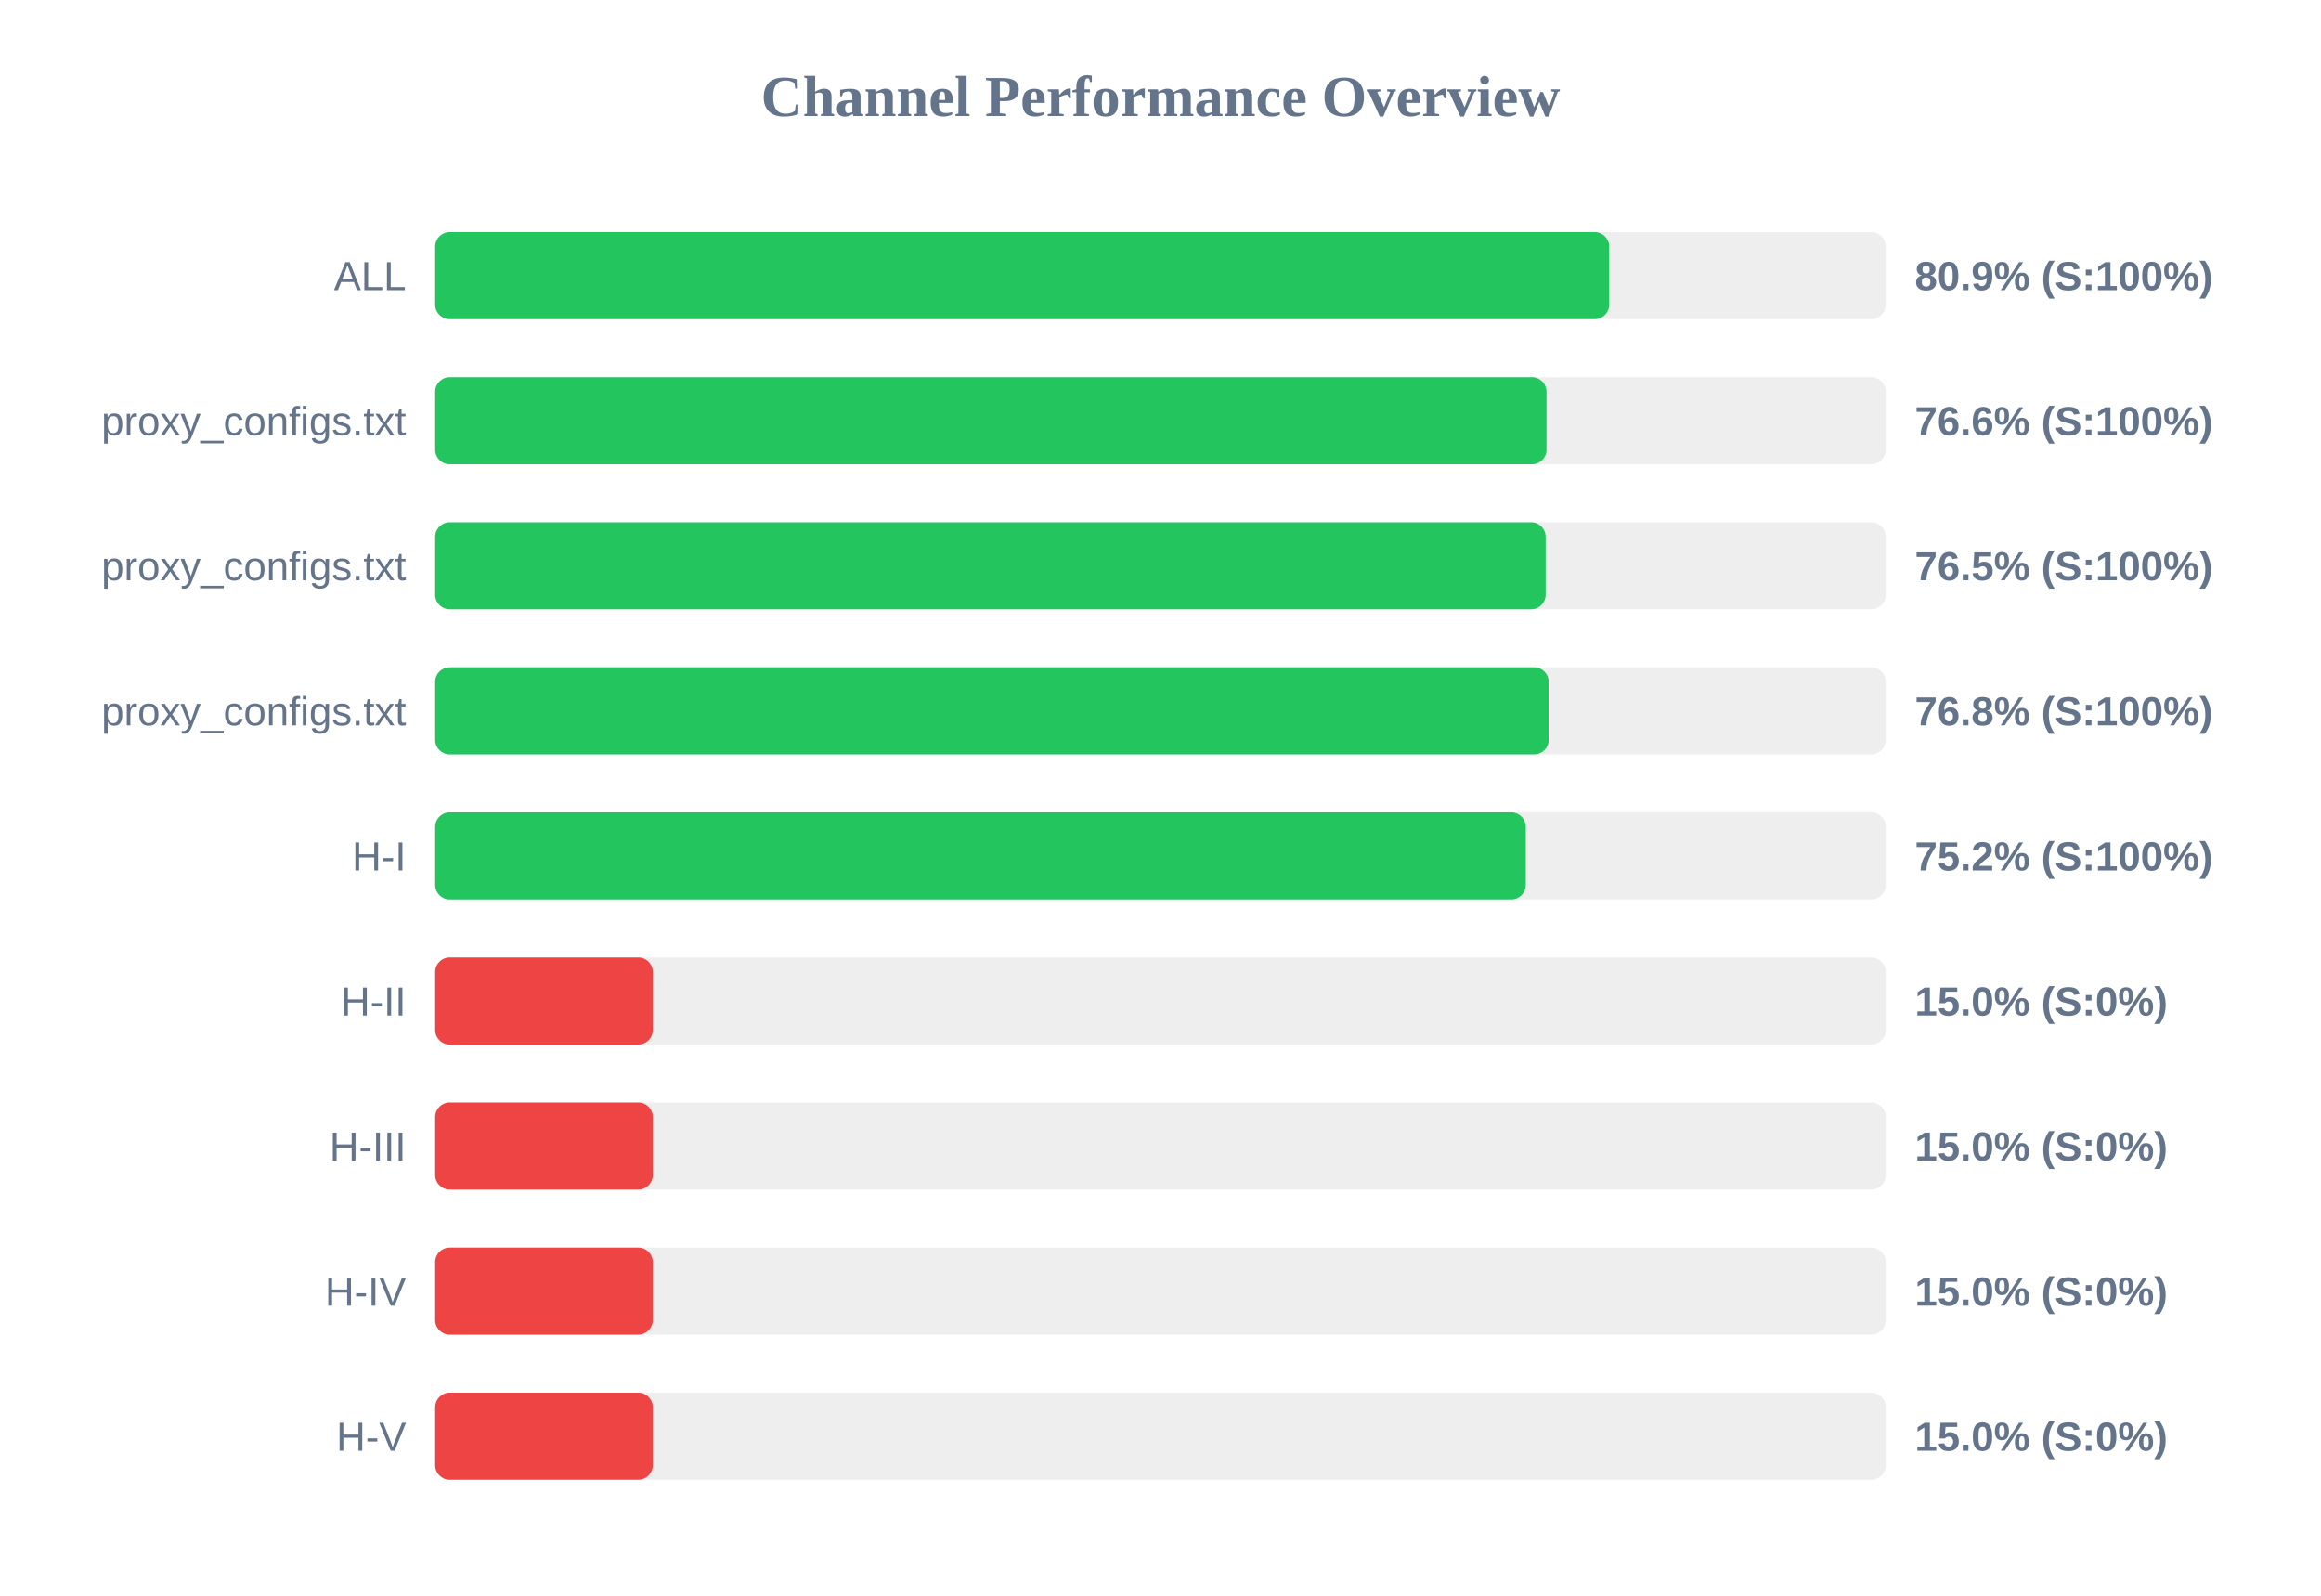
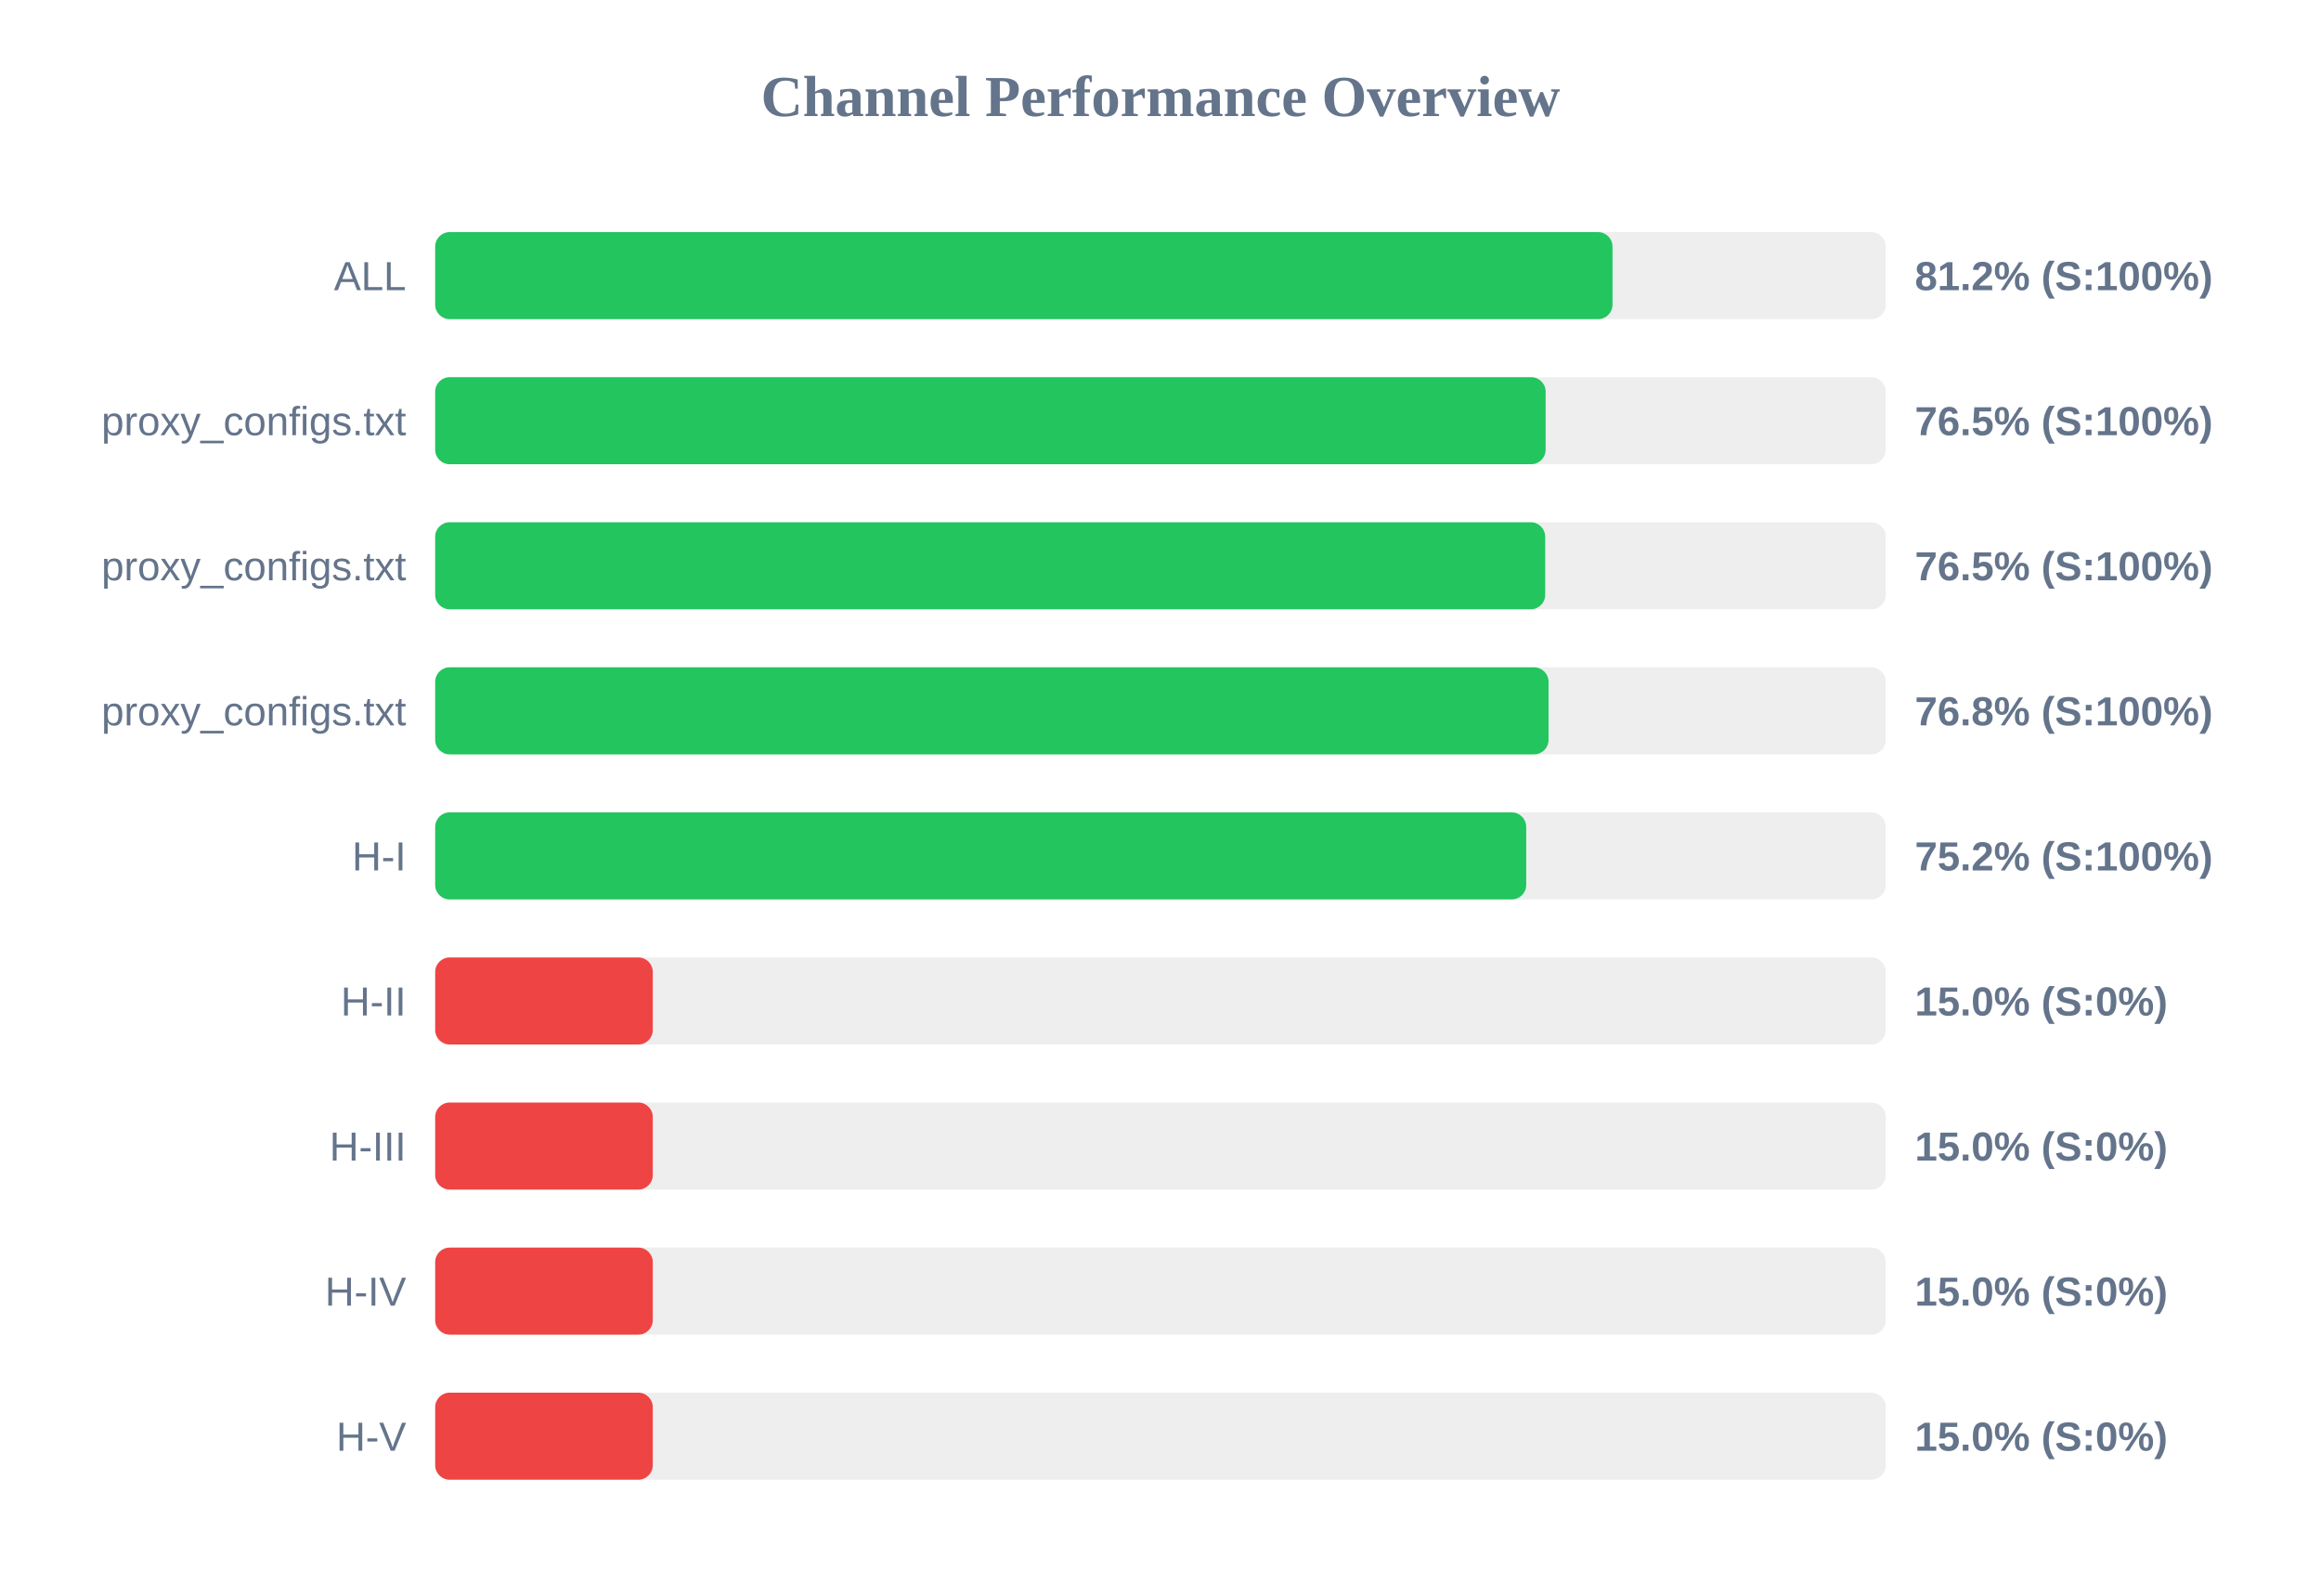
<svg xmlns="http://www.w3.org/2000/svg" width="800" height="550" version="1.1">
  <style>
        .row { font: 14px Arial; fill: #64748b; }
        .score { font: bold 14px Arial; fill: #64748b; }
    </style>
  <text x="400" y="40" text-anchor="middle" font-size="20px" font-weight="bold" fill="#64748b">Channel Performance Overview</text>
  <rect x="150" y="80" width="500" height="30" fill="#eee" rx="5" />
-   <rect x="150" y="80" width="404.65" height="30" fill="#22c55e" rx="5" />
+   <rect x="150" y="80" width="405.8" height="30" fill="#22c55e" rx="5" />
  <text x="140" y="100" text-anchor="end" class="row">ALL</text>
-   <text x="660" y="100" text-anchor="start" class="score">80.9% (S:100%)</text>
+   <text x="660" y="100" text-anchor="start" class="score">81.2% (S:100%)</text>
  <rect x="150" y="130" width="500" height="30" fill="#eee" rx="5" />
-   <rect x="150" y="130" width="383.05" height="30" fill="#22c55e" rx="5" />
+   <rect x="150" y="130" width="382.75" height="30" fill="#22c55e" rx="5" />
  <text x="140" y="150" text-anchor="end" class="row">proxy_configs.txt</text>
-   <text x="660" y="150" text-anchor="start" class="score">76.6% (S:100%)</text>
+   <text x="660" y="150" text-anchor="start" class="score">76.5% (S:100%)</text>
  <rect x="150" y="180" width="500" height="30" fill="#eee" rx="5" />
-   <rect x="150" y="180" width="382.75" height="30" fill="#22c55e" rx="5" />
+   <rect x="150" y="180" width="382.6" height="30" fill="#22c55e" rx="5" />
  <text x="140" y="200" text-anchor="end" class="row">proxy_configs.txt</text>
  <text x="660" y="200" text-anchor="start" class="score">76.5% (S:100%)</text>
  <rect x="150" y="230" width="500" height="30" fill="#eee" rx="5" />
-   <rect x="150" y="230" width="383.8" height="30" fill="#22c55e" rx="5" />
+   <rect x="150" y="230" width="383.75" height="30" fill="#22c55e" rx="5" />
  <text x="140" y="250" text-anchor="end" class="row">proxy_configs.txt</text>
  <text x="660" y="250" text-anchor="start" class="score">76.8% (S:100%)</text>
  <rect x="150" y="280" width="500" height="30" fill="#eee" rx="5" />
-   <rect x="150" y="280" width="375.9" height="30" fill="#22c55e" rx="5" />
+   <rect x="150" y="280" width="376.05" height="30" fill="#22c55e" rx="5" />
  <text x="140" y="300" text-anchor="end" class="row">H-I</text>
  <text x="660" y="300" text-anchor="start" class="score">75.2% (S:100%)</text>
  <rect x="150" y="330" width="500" height="30" fill="#eee" rx="5" />
  <rect x="150" y="330" width="75.0" height="30" fill="#ef4444" rx="5" />
  <text x="140" y="350" text-anchor="end" class="row">H-II</text>
  <text x="660" y="350" text-anchor="start" class="score">15.0% (S:0%)</text>
  <rect x="150" y="380" width="500" height="30" fill="#eee" rx="5" />
  <rect x="150" y="380" width="75.0" height="30" fill="#ef4444" rx="5" />
  <text x="140" y="400" text-anchor="end" class="row">H-III</text>
  <text x="660" y="400" text-anchor="start" class="score">15.0% (S:0%)</text>
  <rect x="150" y="430" width="500" height="30" fill="#eee" rx="5" />
  <rect x="150" y="430" width="75.0" height="30" fill="#ef4444" rx="5" />
  <text x="140" y="450" text-anchor="end" class="row">H-IV</text>
  <text x="660" y="450" text-anchor="start" class="score">15.0% (S:0%)</text>
  <rect x="150" y="480" width="500" height="30" fill="#eee" rx="5" />
  <rect x="150" y="480" width="75.0" height="30" fill="#ef4444" rx="5" />
  <text x="140" y="500" text-anchor="end" class="row">H-V</text>
  <text x="660" y="500" text-anchor="start" class="score">15.0% (S:0%)</text>
</svg>
